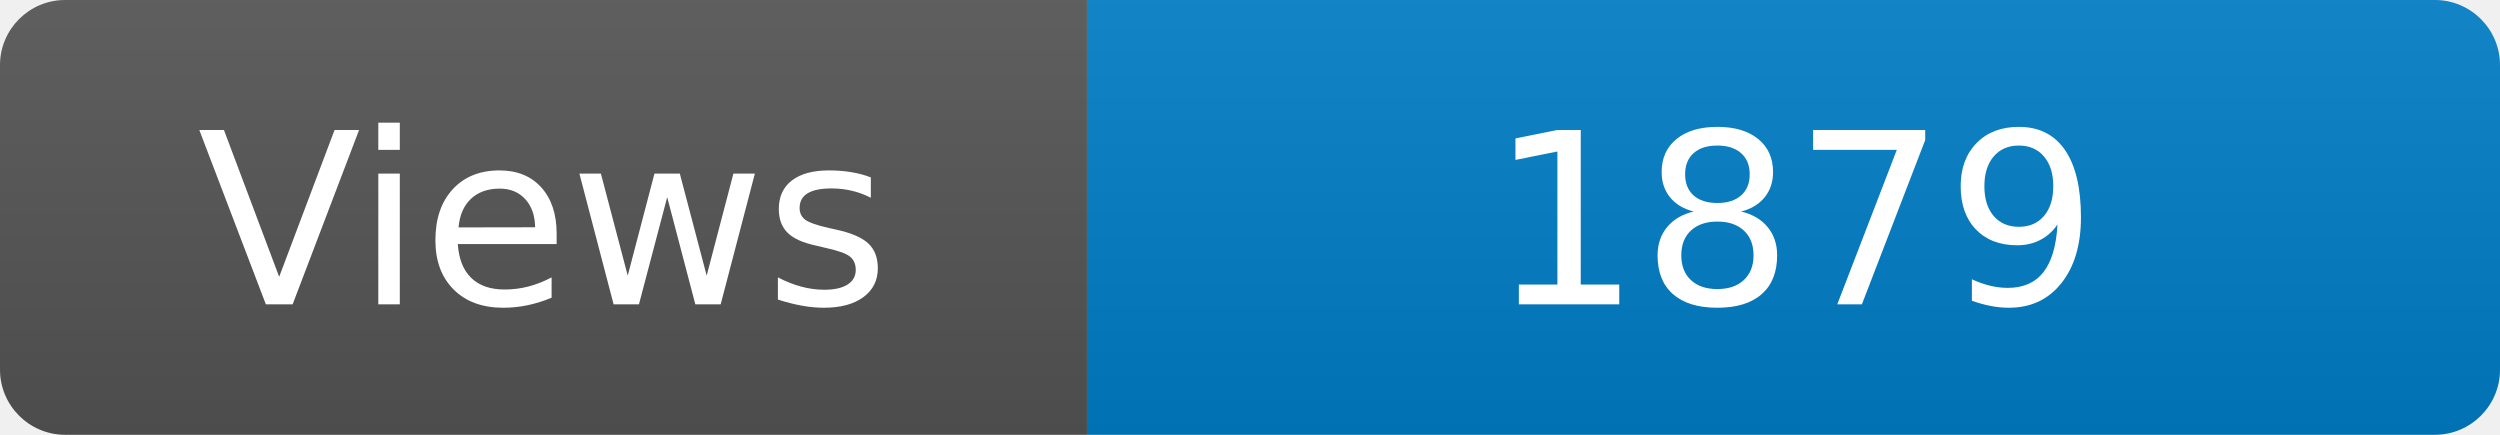
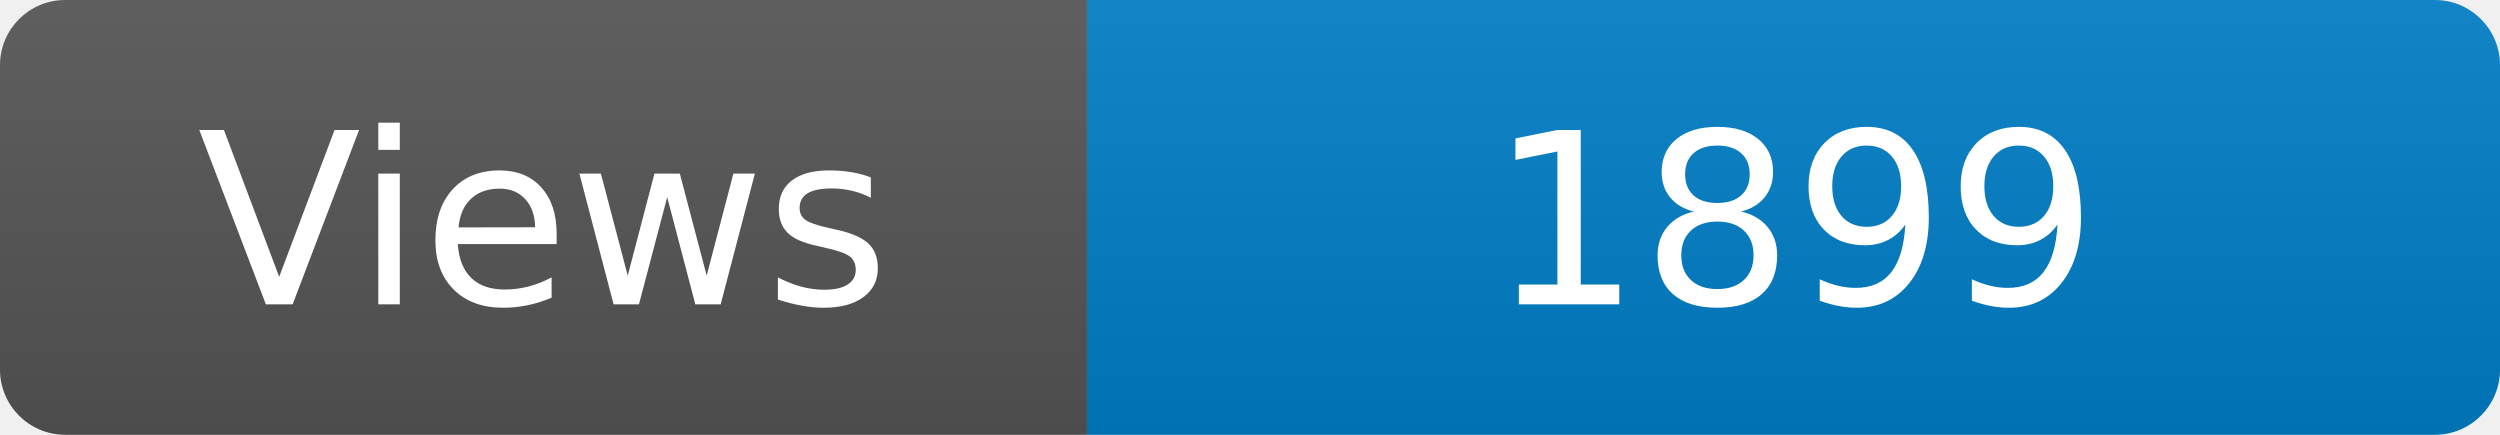
<svg xmlns="http://www.w3.org/2000/svg" width="115" height="20" role="img" aria-label="Maintained?: yes">
  <linearGradient id="s" x2="0" y2="100%">
    <stop offset="0" stop-color="#bbb" stop-opacity=".1" />
    <stop offset="1" stop-opacity=".1" />
  </linearGradient>
  <clipPath id="r">
    <rect width="115" height="20" rx="3" fill="#fff" />
  </clipPath>
  <g clip-path="url(#r)">
    <rect width="50" height="20" fill="#555" />
    <rect x="50" width="160" height="20" fill="#007ec6" />
    <rect width="115" height="20" fill="url(#s)" />
  </g>
  <g fill="#fff" text-anchor="middle" font-family="Verdana,Geneva,DejaVu Sans,sans-serif" font-size="110">
    <text x="250" y="140" transform="scale(.1)" fill="#fff">Views</text>
-     <text x="825" y="140" transform="scale(.1)" fill="#fff">1879</text>
+     <text x="825" y="140" transform="scale(.1)" fill="#fff">1899</text>
  </g>
</svg>
